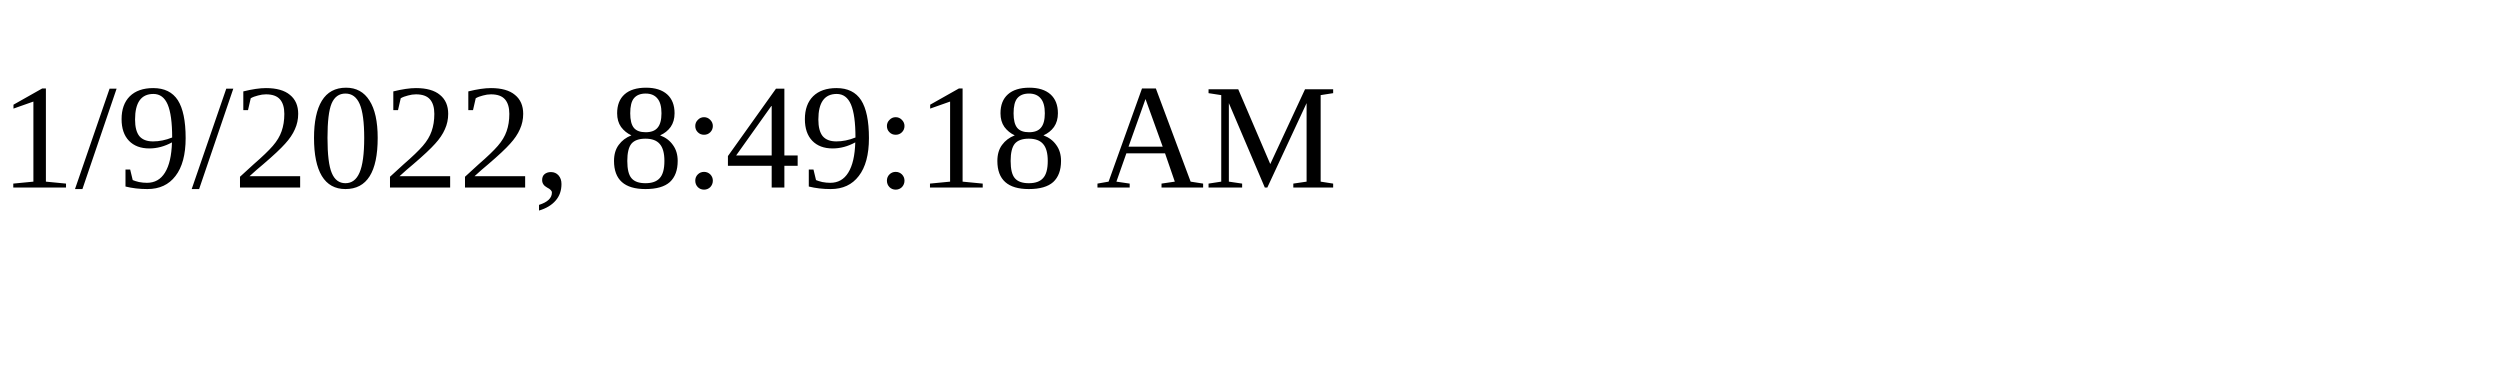
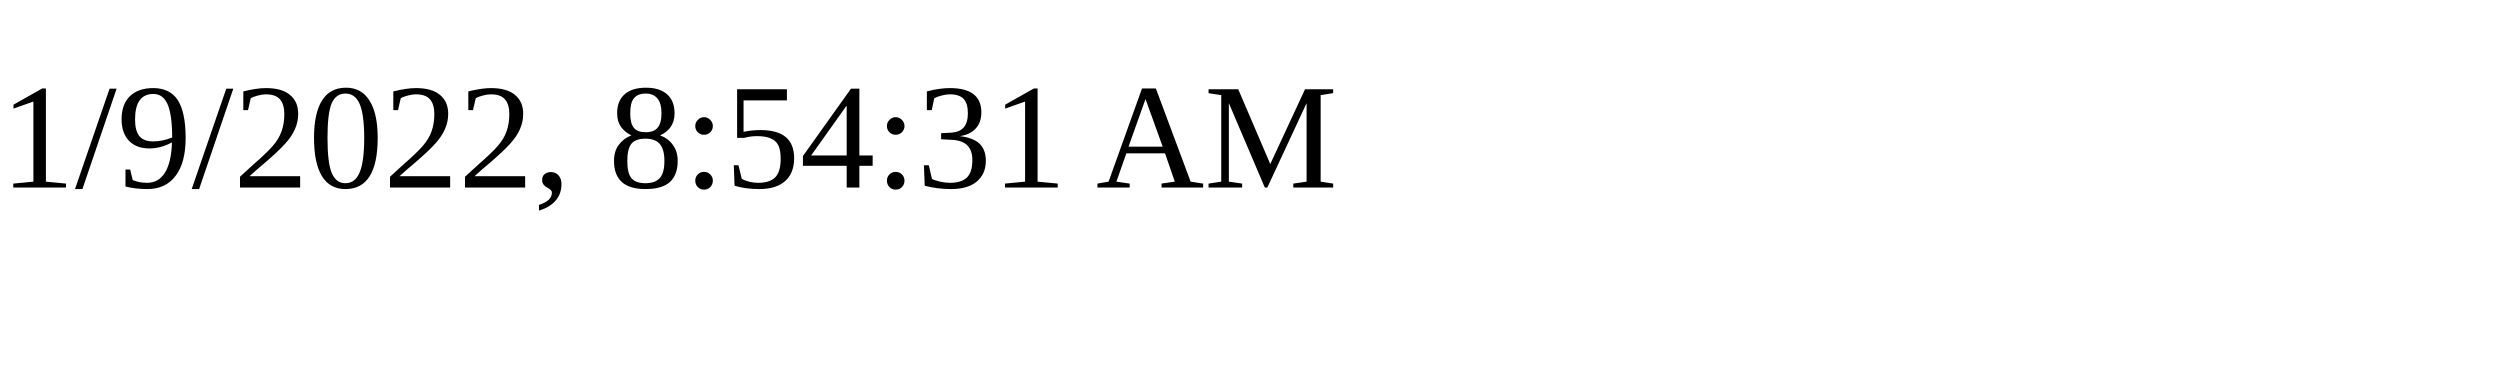
<svg xmlns="http://www.w3.org/2000/svg" height="30" width="200">
-   <text x="0" y="15">1/9/2022, 8:49:18 AM</text>
+   <text x="0" y="15">1/9/2022, 8:54:31 AM</text>
</svg>
